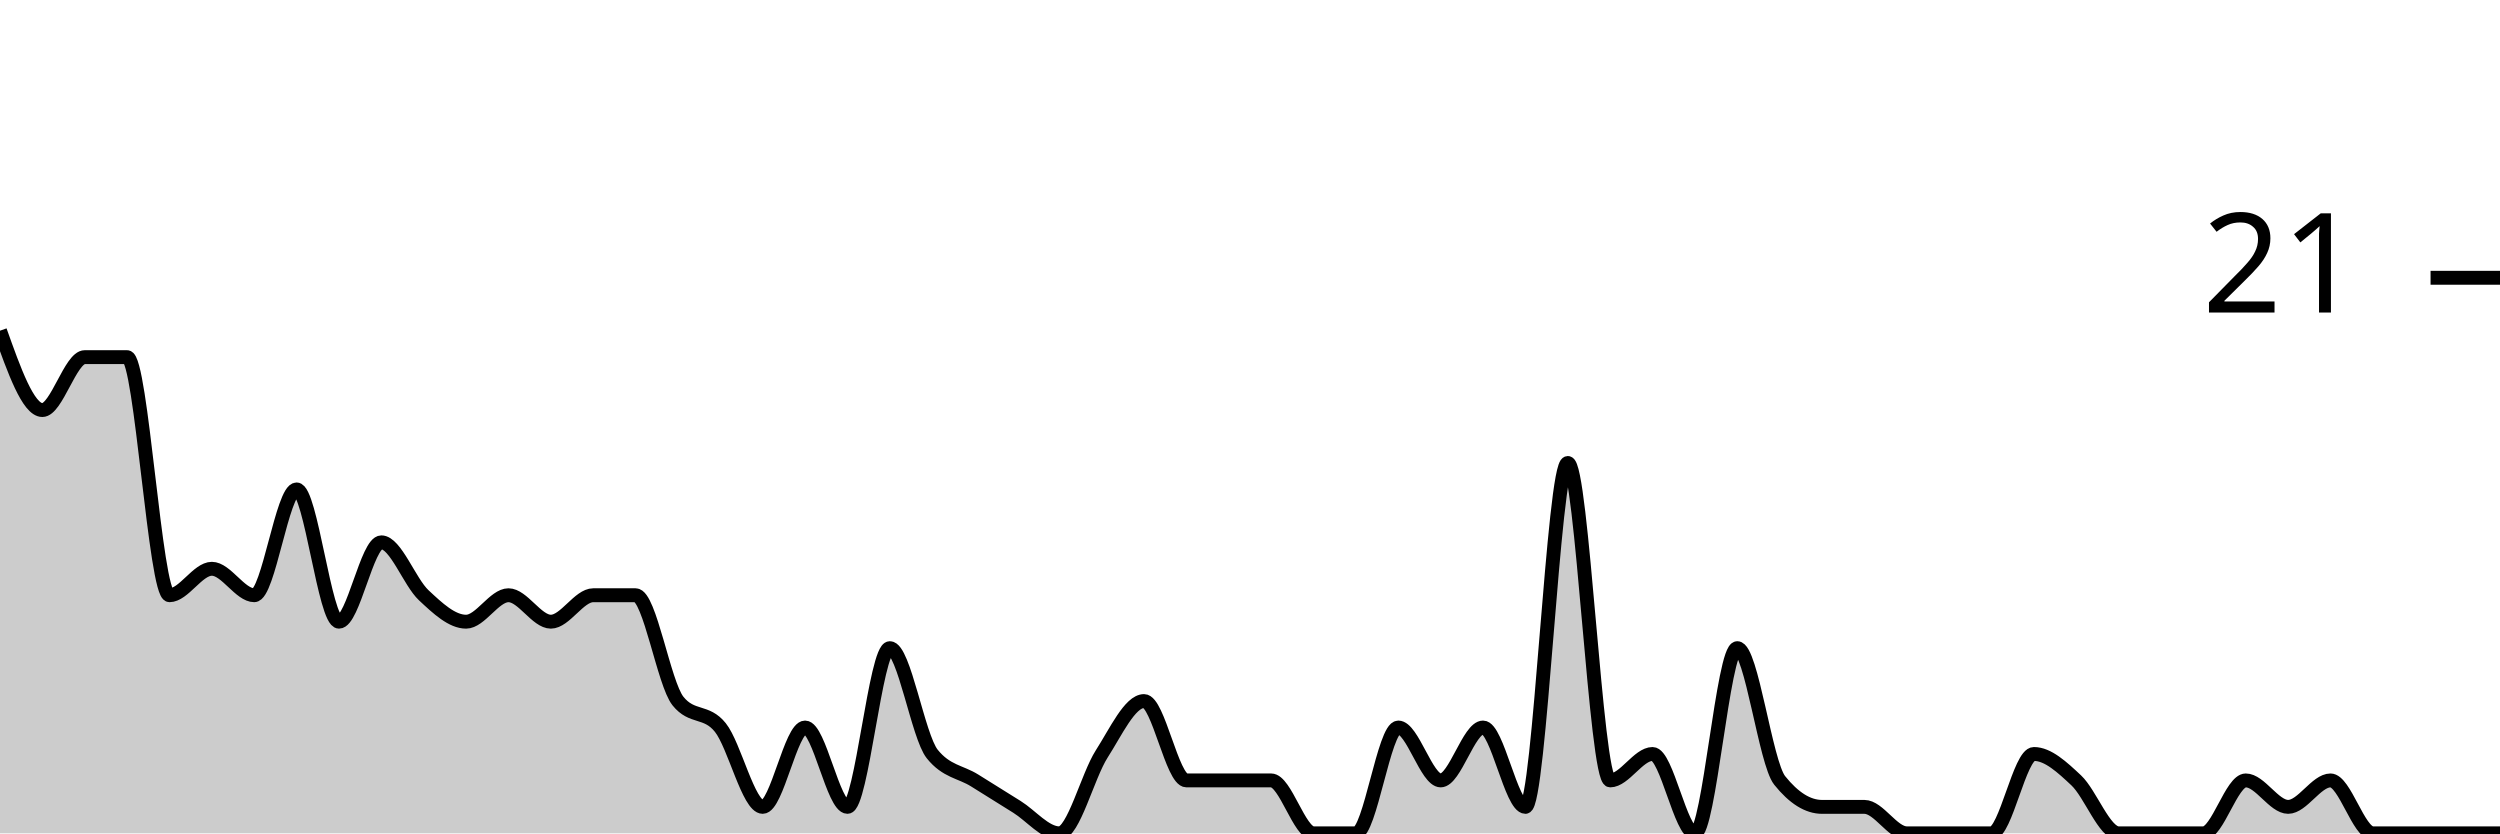
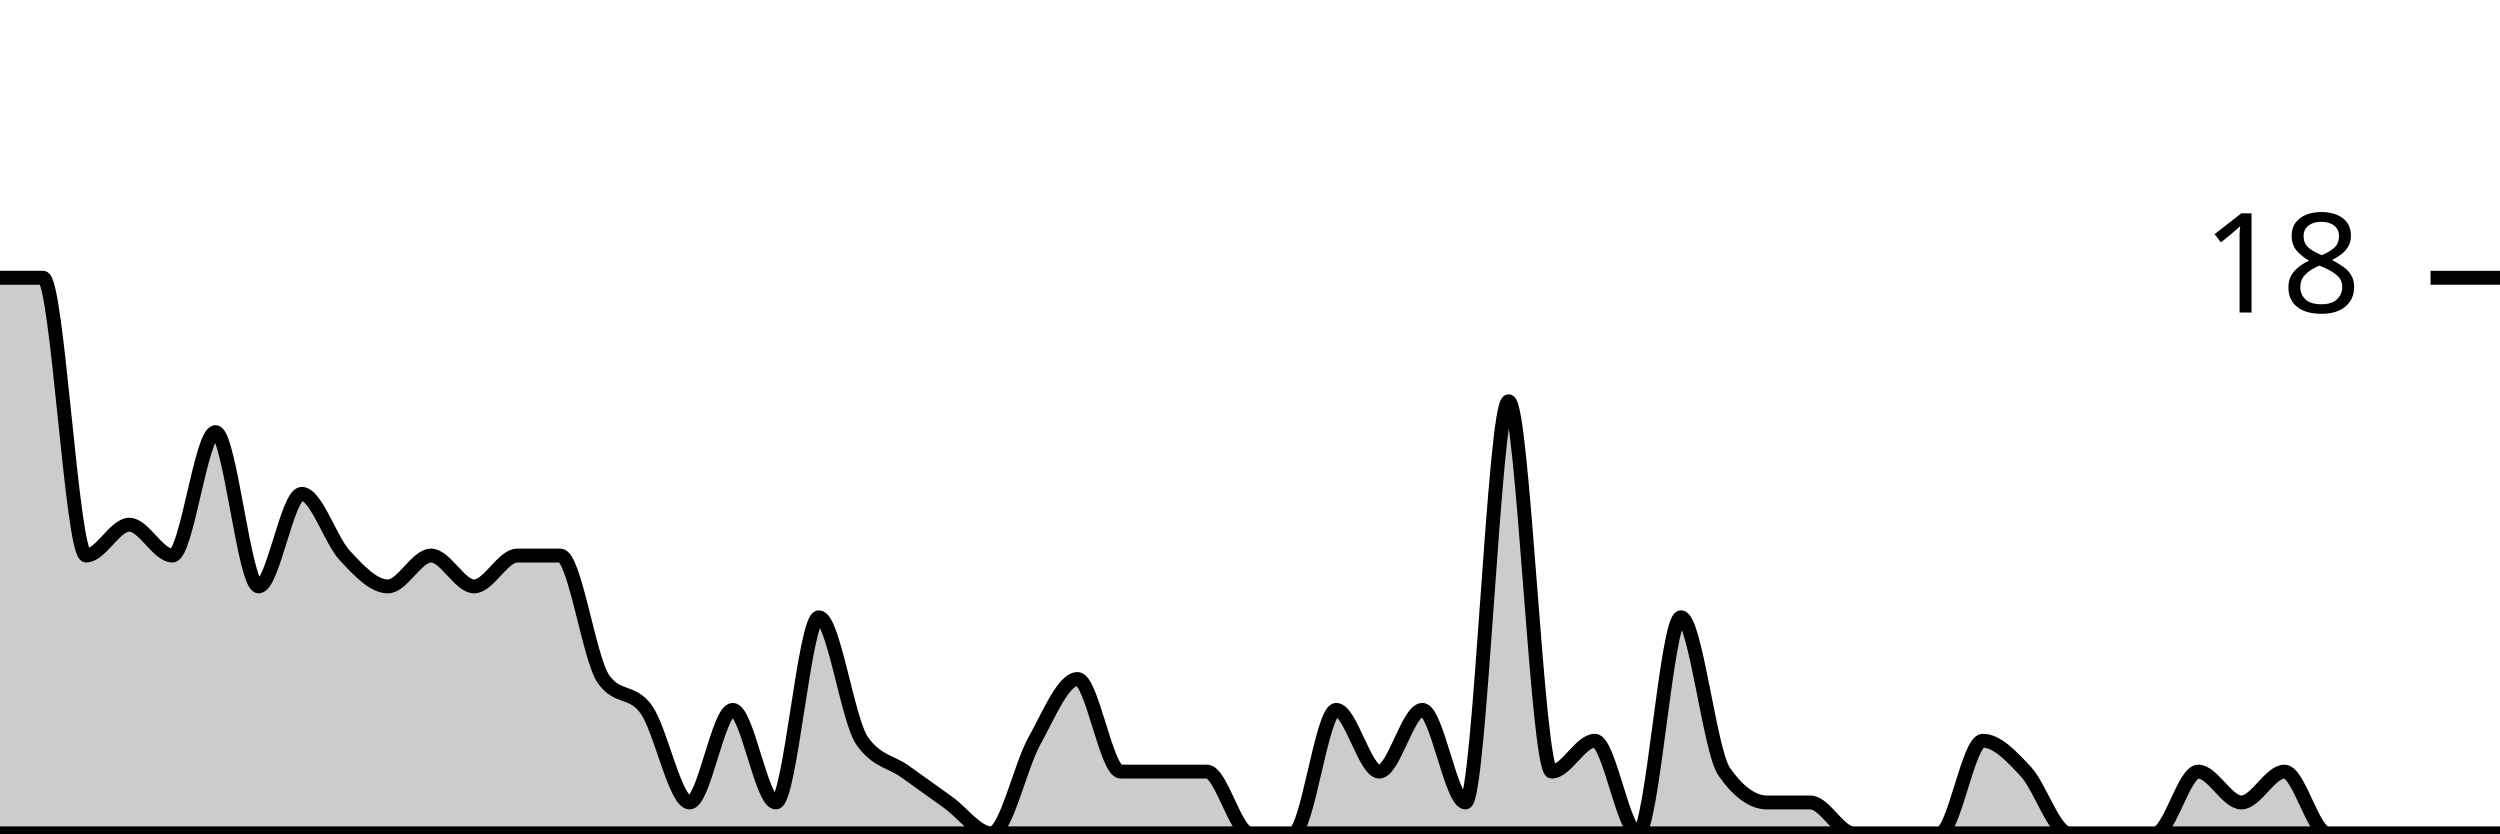
<svg xmlns="http://www.w3.org/2000/svg" viewBox="0 0 180 60">
  <g transform="translate(0,20)">
-     <path class="area" fill="rgba(0, 0, 0, 0.2)" d="M0,3.81C1.017,6.667,2.034,9.524,3.051,9.524C4.068,9.524,5.085,5.714,6.102,5.714C7.119,5.714,8.136,5.714,9.153,5.714C10.169,5.714,11.186,22.857,12.203,22.857C13.22,22.857,14.237,20.952,15.254,20.952C16.271,20.952,17.288,22.857,18.305,22.857C19.322,22.857,20.339,15.238,21.356,15.238C22.373,15.238,23.39,24.762,24.407,24.762C25.424,24.762,26.441,19.048,27.458,19.048C28.475,19.048,29.492,21.905,30.508,22.857C31.525,23.81,32.542,24.762,33.559,24.762C34.576,24.762,35.593,22.857,36.61,22.857C37.627,22.857,38.644,24.762,39.661,24.762C40.678,24.762,41.695,22.857,42.712,22.857C43.729,22.857,44.746,22.857,45.763,22.857C46.78,22.857,47.797,29.206,48.814,30.476C49.831,31.746,50.847,31.111,51.864,32.381C52.881,33.651,53.898,38.095,54.915,38.095C55.932,38.095,56.949,32.381,57.966,32.381C58.983,32.381,60,38.095,61.017,38.095C62.034,38.095,63.051,26.667,64.068,26.667C65.085,26.667,66.102,33.016,67.119,34.286C68.136,35.556,69.153,35.556,70.169,36.19C71.186,36.825,72.203,37.46,73.22,38.095C74.237,38.73,75.254,40,76.271,40C77.288,40,78.305,35.873,79.322,34.286C80.339,32.698,81.356,30.476,82.373,30.476C83.39,30.476,84.407,36.19,85.424,36.19C86.441,36.19,87.458,36.19,88.475,36.19C89.492,36.19,90.508,36.19,91.525,36.19C92.542,36.19,93.559,40,94.576,40C95.593,40,96.61,40,97.627,40C98.644,40,99.661,32.381,100.678,32.381C101.695,32.381,102.712,36.19,103.729,36.19C104.746,36.19,105.763,32.381,106.78,32.381C107.797,32.381,108.814,38.095,109.831,38.095C110.847,38.095,111.864,13.333,112.881,13.333C113.898,13.333,114.915,36.19,115.932,36.19C116.949,36.19,117.966,34.286,118.983,34.286C120,34.286,121.017,40,122.034,40C123.051,40,124.068,26.667,125.085,26.667C126.102,26.667,127.119,34.921,128.136,36.19C129.153,37.46,130.169,38.095,131.186,38.095C132.203,38.095,133.22,38.095,134.237,38.095C135.254,38.095,136.271,40,137.288,40C138.305,40,139.322,40,140.339,40C141.356,40,142.373,40,143.39,40C144.407,40,145.424,34.286,146.441,34.286C147.458,34.286,148.475,35.238,149.492,36.19C150.508,37.143,151.525,40,152.542,40C153.559,40,154.576,40,155.593,40C156.61,40,157.627,40,158.644,40C159.661,40,160.678,36.19,161.695,36.19C162.712,36.19,163.729,38.095,164.746,38.095C165.763,38.095,166.78,36.19,167.797,36.19C168.814,36.19,169.831,40,170.847,40C171.864,40,172.881,40,173.898,40C174.915,40,175.932,40,176.949,40C177.966,40,178.983,40,180,40L180,40C178.983,40,177.966,40,176.949,40C175.932,40,174.915,40,173.898,40C172.881,40,171.864,40,170.847,40C169.831,40,168.814,40,167.797,40C166.78,40,165.763,40,164.746,40C163.729,40,162.712,40,161.695,40C160.678,40,159.661,40,158.644,40C157.627,40,156.61,40,155.593,40C154.576,40,153.559,40,152.542,40C151.525,40,150.508,40,149.492,40C148.475,40,147.458,40,146.441,40C145.424,40,144.407,40,143.39,40C142.373,40,141.356,40,140.339,40C139.322,40,138.305,40,137.288,40C136.271,40,135.254,40,134.237,40C133.22,40,132.203,40,131.186,40C130.169,40,129.153,40,128.136,40C127.119,40,126.102,40,125.085,40C124.068,40,123.051,40,122.034,40C121.017,40,120,40,118.983,40C117.966,40,116.949,40,115.932,40C114.915,40,113.898,40,112.881,40C111.864,40,110.847,40,109.831,40C108.814,40,107.797,40,106.78,40C105.763,40,104.746,40,103.729,40C102.712,40,101.695,40,100.678,40C99.661,40,98.644,40,97.627,40C96.61,40,95.593,40,94.576,40C93.559,40,92.542,40,91.525,40C90.508,40,89.492,40,88.475,40C87.458,40,86.441,40,85.424,40C84.407,40,83.39,40,82.373,40C81.356,40,80.339,40,79.322,40C78.305,40,77.288,40,76.271,40C75.254,40,74.237,40,73.22,40C72.203,40,71.186,40,70.169,40C69.153,40,68.136,40,67.119,40C66.102,40,65.085,40,64.068,40C63.051,40,62.034,40,61.017,40C60,40,58.983,40,57.966,40C56.949,40,55.932,40,54.915,40C53.898,40,52.881,40,51.864,40C50.847,40,49.831,40,48.814,40C47.797,40,46.78,40,45.763,40C44.746,40,43.729,40,42.712,40C41.695,40,40.678,40,39.661,40C38.644,40,37.627,40,36.61,40C35.593,40,34.576,40,33.559,40C32.542,40,31.525,40,30.508,40C29.492,40,28.475,40,27.458,40C26.441,40,25.424,40,24.407,40C23.39,40,22.373,40,21.356,40C20.339,40,19.322,40,18.305,40C17.288,40,16.271,40,15.254,40C14.237,40,13.22,40,12.203,40C11.186,40,10.169,40,9.153,40C8.136,40,7.119,40,6.102,40C5.085,40,4.068,40,3.051,40C2.034,40,1.017,40,0,40Z" />
-     <path class="line" stroke="black" fill="none" d="M0,3.81C1.017,6.667,2.034,9.524,3.051,9.524C4.068,9.524,5.085,5.714,6.102,5.714C7.119,5.714,8.136,5.714,9.153,5.714C10.169,5.714,11.186,22.857,12.203,22.857C13.22,22.857,14.237,20.952,15.254,20.952C16.271,20.952,17.288,22.857,18.305,22.857C19.322,22.857,20.339,15.238,21.356,15.238C22.373,15.238,23.39,24.762,24.407,24.762C25.424,24.762,26.441,19.048,27.458,19.048C28.475,19.048,29.492,21.905,30.508,22.857C31.525,23.81,32.542,24.762,33.559,24.762C34.576,24.762,35.593,22.857,36.61,22.857C37.627,22.857,38.644,24.762,39.661,24.762C40.678,24.762,41.695,22.857,42.712,22.857C43.729,22.857,44.746,22.857,45.763,22.857C46.78,22.857,47.797,29.206,48.814,30.476C49.831,31.746,50.847,31.111,51.864,32.381C52.881,33.651,53.898,38.095,54.915,38.095C55.932,38.095,56.949,32.381,57.966,32.381C58.983,32.381,60,38.095,61.017,38.095C62.034,38.095,63.051,26.667,64.068,26.667C65.085,26.667,66.102,33.016,67.119,34.286C68.136,35.556,69.153,35.556,70.169,36.19C71.186,36.825,72.203,37.46,73.22,38.095C74.237,38.73,75.254,40,76.271,40C77.288,40,78.305,35.873,79.322,34.286C80.339,32.698,81.356,30.476,82.373,30.476C83.39,30.476,84.407,36.19,85.424,36.19C86.441,36.19,87.458,36.19,88.475,36.19C89.492,36.19,90.508,36.19,91.525,36.19C92.542,36.19,93.559,40,94.576,40C95.593,40,96.61,40,97.627,40C98.644,40,99.661,32.381,100.678,32.381C101.695,32.381,102.712,36.19,103.729,36.19C104.746,36.19,105.763,32.381,106.78,32.381C107.797,32.381,108.814,38.095,109.831,38.095C110.847,38.095,111.864,13.333,112.881,13.333C113.898,13.333,114.915,36.19,115.932,36.19C116.949,36.19,117.966,34.286,118.983,34.286C120,34.286,121.017,40,122.034,40C123.051,40,124.068,26.667,125.085,26.667C126.102,26.667,127.119,34.921,128.136,36.19C129.153,37.46,130.169,38.095,131.186,38.095C132.203,38.095,133.22,38.095,134.237,38.095C135.254,38.095,136.271,40,137.288,40C138.305,40,139.322,40,140.339,40C141.356,40,142.373,40,143.39,40C144.407,40,145.424,34.286,146.441,34.286C147.458,34.286,148.475,35.238,149.492,36.19C150.508,37.143,151.525,40,152.542,40C153.559,40,154.576,40,155.593,40C156.61,40,157.627,40,158.644,40C159.661,40,160.678,36.19,161.695,36.19C162.712,36.19,163.729,38.095,164.746,38.095C165.763,38.095,166.78,36.19,167.797,36.19C168.814,36.19,169.831,40,170.847,40C171.864,40,172.881,40,173.898,40C174.915,40,175.932,40,176.949,40C177.966,40,178.983,40,180,40" />
+     <path class="area" fill="rgba(0, 0, 0, 0.2)" d="M0,0C1.034,0,2.069,0,3.103,0C4.138,0,5.172,20,6.207,20C7.241,20,8.276,17.778,9.31,17.778C10.345,17.778,11.379,20,12.414,20C13.448,20,14.483,11.111,15.517,11.111C16.552,11.111,17.586,22.222,18.621,22.222C19.655,22.222,20.69,15.556,21.724,15.556C22.759,15.556,23.793,18.889,24.828,20C25.862,21.111,26.897,22.222,27.931,22.222C28.966,22.222,30,20,31.034,20C32.069,20,33.103,22.222,34.138,22.222C35.172,22.222,36.207,20,37.241,20C38.276,20,39.31,20,40.345,20C41.379,20,42.414,27.407,43.448,28.889C44.483,30.37,45.517,29.63,46.552,31.111C47.586,32.593,48.621,37.778,49.655,37.778C50.69,37.778,51.724,31.111,52.759,31.111C53.793,31.111,54.828,37.778,55.862,37.778C56.897,37.778,57.931,24.444,58.966,24.444C60,24.444,61.034,31.852,62.069,33.333C63.103,34.815,64.138,34.815,65.172,35.556C66.207,36.296,67.241,37.037,68.276,37.778C69.31,38.519,70.345,40,71.379,40C72.414,40,73.448,35.185,74.483,33.333C75.517,31.481,76.552,28.889,77.586,28.889C78.621,28.889,79.655,35.556,80.69,35.556C81.724,35.556,82.759,35.556,83.793,35.556C84.828,35.556,85.862,35.556,86.897,35.556C87.931,35.556,88.966,40,90,40C91.034,40,92.069,40,93.103,40C94.138,40,95.172,31.111,96.207,31.111C97.241,31.111,98.276,35.556,99.31,35.556C100.345,35.556,101.379,31.111,102.414,31.111C103.448,31.111,104.483,37.778,105.517,37.778C106.552,37.778,107.586,8.889,108.621,8.889C109.655,8.889,110.69,35.556,111.724,35.556C112.759,35.556,113.793,33.333,114.828,33.333C115.862,33.333,116.897,40,117.931,40C118.966,40,120,24.444,121.034,24.444C122.069,24.444,123.103,34.074,124.138,35.556C125.172,37.037,126.207,37.778,127.241,37.778C128.276,37.778,129.31,37.778,130.345,37.778C131.379,37.778,132.414,40,133.448,40C134.483,40,135.517,40,136.552,40C137.586,40,138.621,40,139.655,40C140.69,40,141.724,33.333,142.759,33.333C143.793,33.333,144.828,34.444,145.862,35.556C146.897,36.667,147.931,40,148.966,40C150,40,151.034,40,152.069,40C153.103,40,154.138,40,155.172,40C156.207,40,157.241,35.556,158.276,35.556C159.31,35.556,160.345,37.778,161.379,37.778C162.414,37.778,163.448,35.556,164.483,35.556C165.517,35.556,166.552,40,167.586,40C168.621,40,169.655,40,170.69,40C171.724,40,172.759,40,173.793,40C174.828,40,175.862,40,176.897,40C177.931,40,178.966,40,180,40C-18911.379,40,-38002.759,40,-57094.138,40L-57094.138,40C-38002.759,40,-18911.379,40,180,40C178.966,40,177.931,40,176.897,40C175.862,40,174.828,40,173.793,40C172.759,40,171.724,40,170.69,40C169.655,40,168.621,40,167.586,40C166.552,40,165.517,40,164.483,40C163.448,40,162.414,40,161.379,40C160.345,40,159.31,40,158.276,40C157.241,40,156.207,40,155.172,40C154.138,40,153.103,40,152.069,40C151.034,40,150,40,148.966,40C147.931,40,146.897,40,145.862,40C144.828,40,143.793,40,142.759,40C141.724,40,140.69,40,139.655,40C138.621,40,137.586,40,136.552,40C135.517,40,134.483,40,133.448,40C132.414,40,131.379,40,130.345,40C129.31,40,128.276,40,127.241,40C126.207,40,125.172,40,124.138,40C123.103,40,122.069,40,121.034,40C120,40,118.966,40,117.931,40C116.897,40,115.862,40,114.828,40C113.793,40,112.759,40,111.724,40C110.69,40,109.655,40,108.621,40C107.586,40,106.552,40,105.517,40C104.483,40,103.448,40,102.414,40C101.379,40,100.345,40,99.31,40C98.276,40,97.241,40,96.207,40C95.172,40,94.138,40,93.103,40C92.069,40,91.034,40,90,40C88.966,40,87.931,40,86.897,40C85.862,40,84.828,40,83.793,40C82.759,40,81.724,40,80.69,40C79.655,40,78.621,40,77.586,40C76.552,40,75.517,40,74.483,40C73.448,40,72.414,40,71.379,40C70.345,40,69.31,40,68.276,40C67.241,40,66.207,40,65.172,40C64.138,40,63.103,40,62.069,40C61.034,40,60,40,58.966,40C57.931,40,56.897,40,55.862,40C54.828,40,53.793,40,52.759,40C51.724,40,50.69,40,49.655,40C48.621,40,47.586,40,46.552,40C45.517,40,44.483,40,43.448,40C42.414,40,41.379,40,40.345,40C39.31,40,38.276,40,37.241,40C36.207,40,35.172,40,34.138,40C33.103,40,32.069,40,31.034,40C30,40,28.966,40,27.931,40C26.897,40,25.862,40,24.828,40C23.793,40,22.759,40,21.724,40C20.69,40,19.655,40,18.621,40C17.586,40,16.552,40,15.517,40C14.483,40,13.448,40,12.414,40C11.379,40,10.345,40,9.31,40C8.276,40,7.241,40,6.207,40C5.172,40,4.138,40,3.103,40C2.069,40,1.034,40,0,40Z" />
+     <path class="line" stroke="black" fill="none" d="M0,0C1.034,0,2.069,0,3.103,0C4.138,0,5.172,20,6.207,20C7.241,20,8.276,17.778,9.31,17.778C10.345,17.778,11.379,20,12.414,20C13.448,20,14.483,11.111,15.517,11.111C16.552,11.111,17.586,22.222,18.621,22.222C19.655,22.222,20.69,15.556,21.724,15.556C22.759,15.556,23.793,18.889,24.828,20C25.862,21.111,26.897,22.222,27.931,22.222C28.966,22.222,30,20,31.034,20C32.069,20,33.103,22.222,34.138,22.222C35.172,22.222,36.207,20,37.241,20C38.276,20,39.31,20,40.345,20C41.379,20,42.414,27.407,43.448,28.889C44.483,30.37,45.517,29.63,46.552,31.111C47.586,32.593,48.621,37.778,49.655,37.778C50.69,37.778,51.724,31.111,52.759,31.111C53.793,31.111,54.828,37.778,55.862,37.778C56.897,37.778,57.931,24.444,58.966,24.444C60,24.444,61.034,31.852,62.069,33.333C63.103,34.815,64.138,34.815,65.172,35.556C66.207,36.296,67.241,37.037,68.276,37.778C69.31,38.519,70.345,40,71.379,40C72.414,40,73.448,35.185,74.483,33.333C75.517,31.481,76.552,28.889,77.586,28.889C78.621,28.889,79.655,35.556,80.69,35.556C81.724,35.556,82.759,35.556,83.793,35.556C84.828,35.556,85.862,35.556,86.897,35.556C87.931,35.556,88.966,40,90,40C91.034,40,92.069,40,93.103,40C94.138,40,95.172,31.111,96.207,31.111C97.241,31.111,98.276,35.556,99.31,35.556C100.345,35.556,101.379,31.111,102.414,31.111C103.448,31.111,104.483,37.778,105.517,37.778C106.552,37.778,107.586,8.889,108.621,8.889C109.655,8.889,110.69,35.556,111.724,35.556C112.759,35.556,113.793,33.333,114.828,33.333C115.862,33.333,116.897,40,117.931,40C118.966,40,120,24.444,121.034,24.444C122.069,24.444,123.103,34.074,124.138,35.556C125.172,37.037,126.207,37.778,127.241,37.778C128.276,37.778,129.31,37.778,130.345,37.778C131.379,37.778,132.414,40,133.448,40C134.483,40,135.517,40,136.552,40C137.586,40,138.621,40,139.655,40C140.69,40,141.724,33.333,142.759,33.333C143.793,33.333,144.828,34.444,145.862,35.556C146.897,36.667,147.931,40,148.966,40C150,40,151.034,40,152.069,40C153.103,40,154.138,40,155.172,40C156.207,40,157.241,35.556,158.276,35.556C159.31,35.556,160.345,37.778,161.379,37.778C162.414,37.778,163.448,35.556,164.483,35.556C165.517,35.556,166.552,40,167.586,40C168.621,40,169.655,40,170.69,40C171.724,40,172.759,40,173.793,40C174.828,40,175.862,40,176.897,40C177.931,40,178.966,40,180,40C-18911.379,40,-38002.759,40,-57094.138,40" />
    <path class="axis-ceiling" stroke-width="1" stroke="black" fill="none" d="M175,0L180,0" />
-     <text class="axis-ceiling-label" font-family="sans-serif" text-anchor="end" font-size="10px" x="170" y="2.5">21</text>
+     <text class="axis-ceiling-label" font-family="sans-serif" text-anchor="end" font-size="10px" x="170" y="2.5">18</text>
  </g>
</svg>
